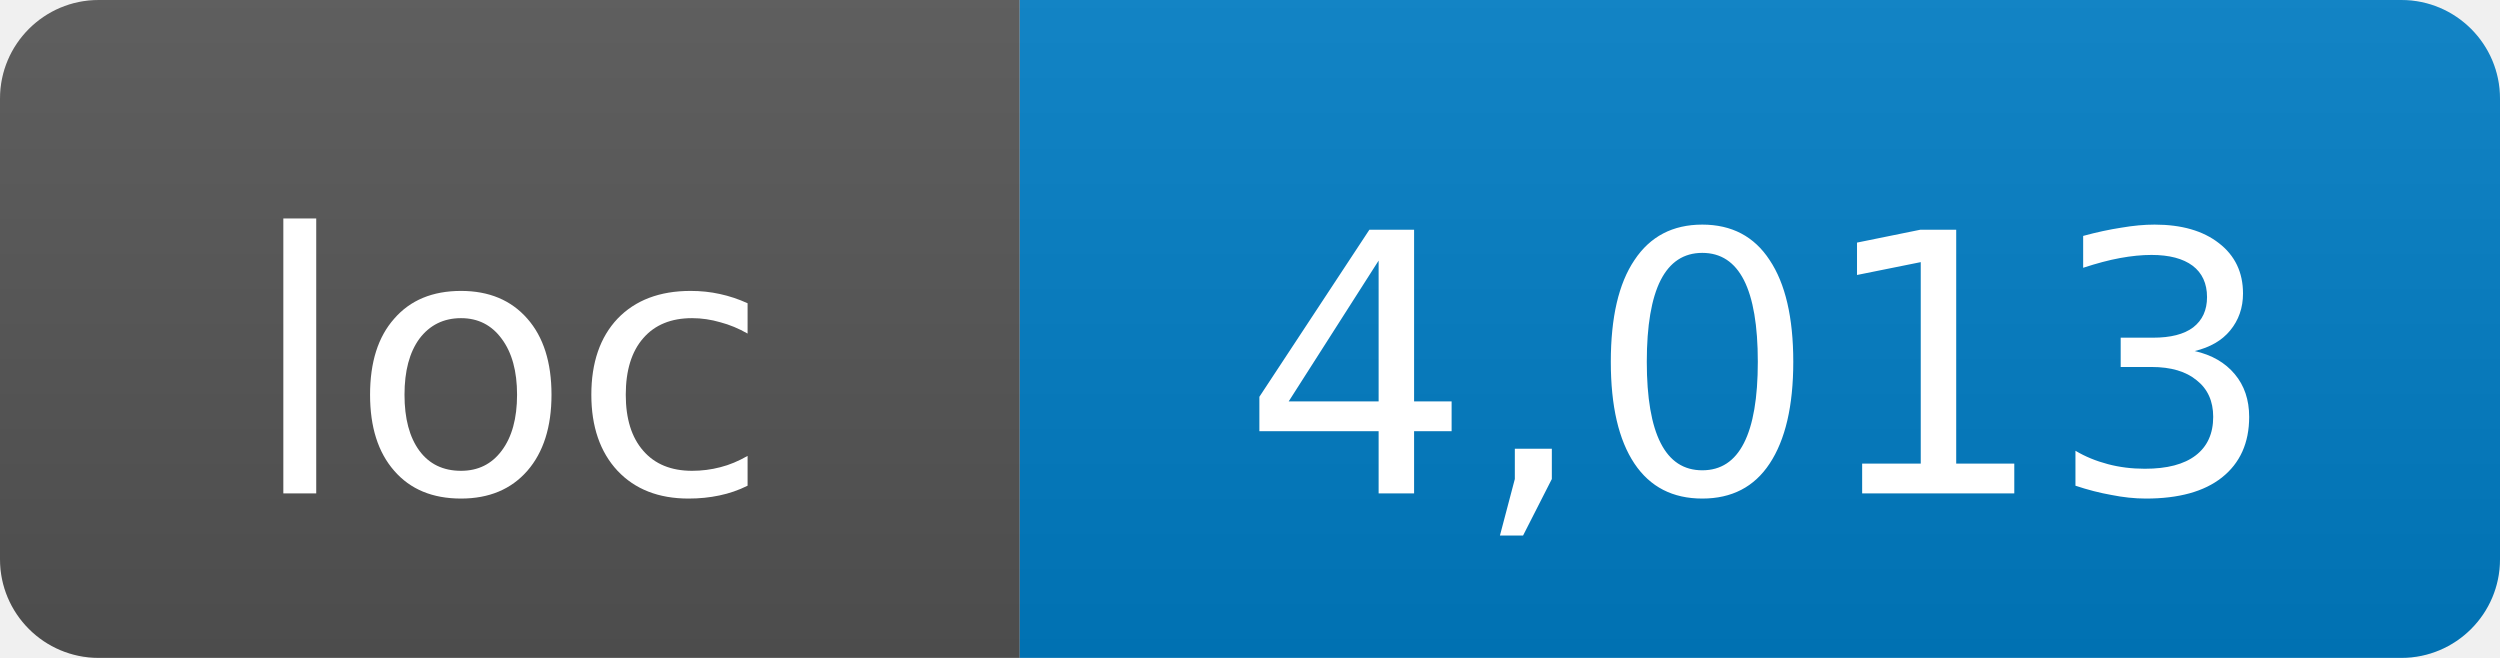
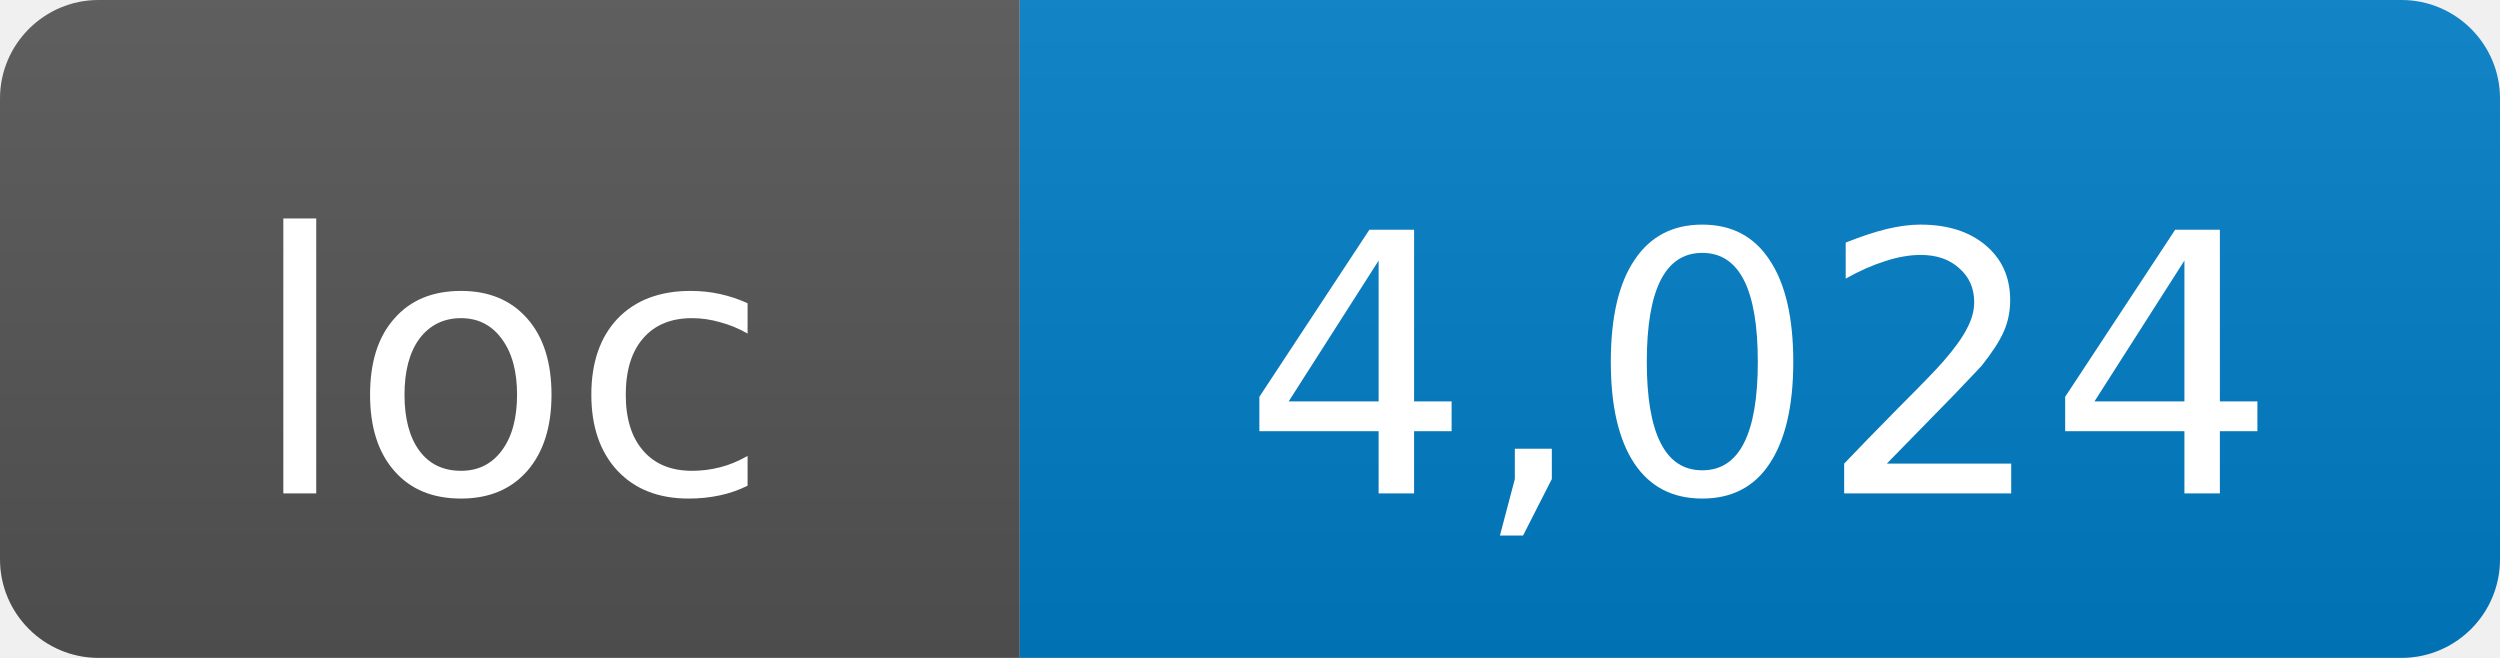
- <svg xmlns="http://www.w3.org/2000/svg" width="76" height="20" role="img" aria-label="loc: 4,013">
+ <svg xmlns="http://www.w3.org/2000/svg" width="76" height="20" role="img" aria-label="loc: 4,024">
  <linearGradient id="s" x2="0" y2="100%">
    <stop offset="0" stop-color="#bbb" stop-opacity=".1" />
    <stop offset="1" stop-opacity=".1" />
  </linearGradient>
  <clipPath id="r">
    <rect width="76" height="20" rx="3" fill="#fff" />
  </clipPath>
  <g clip-path="url(#r)">
    <rect width="31" height="20" fill="#555" />
    <rect x="31" width="45" height="20" fill="#007ec6" />
    <rect width="76" height="20" fill="url(#s)" />
  </g>
  <g fill="#fff" text-anchor="middle" font-family="DejaVu Sans,Verdana,Geneva,sans-serif" font-size="11">
    <text x="15.5" y="15">loc</text>
-     <text x="53.5" y="15">4,013</text>
+     <text x="53.5" y="15">4,024</text>
  </g>
</svg>
